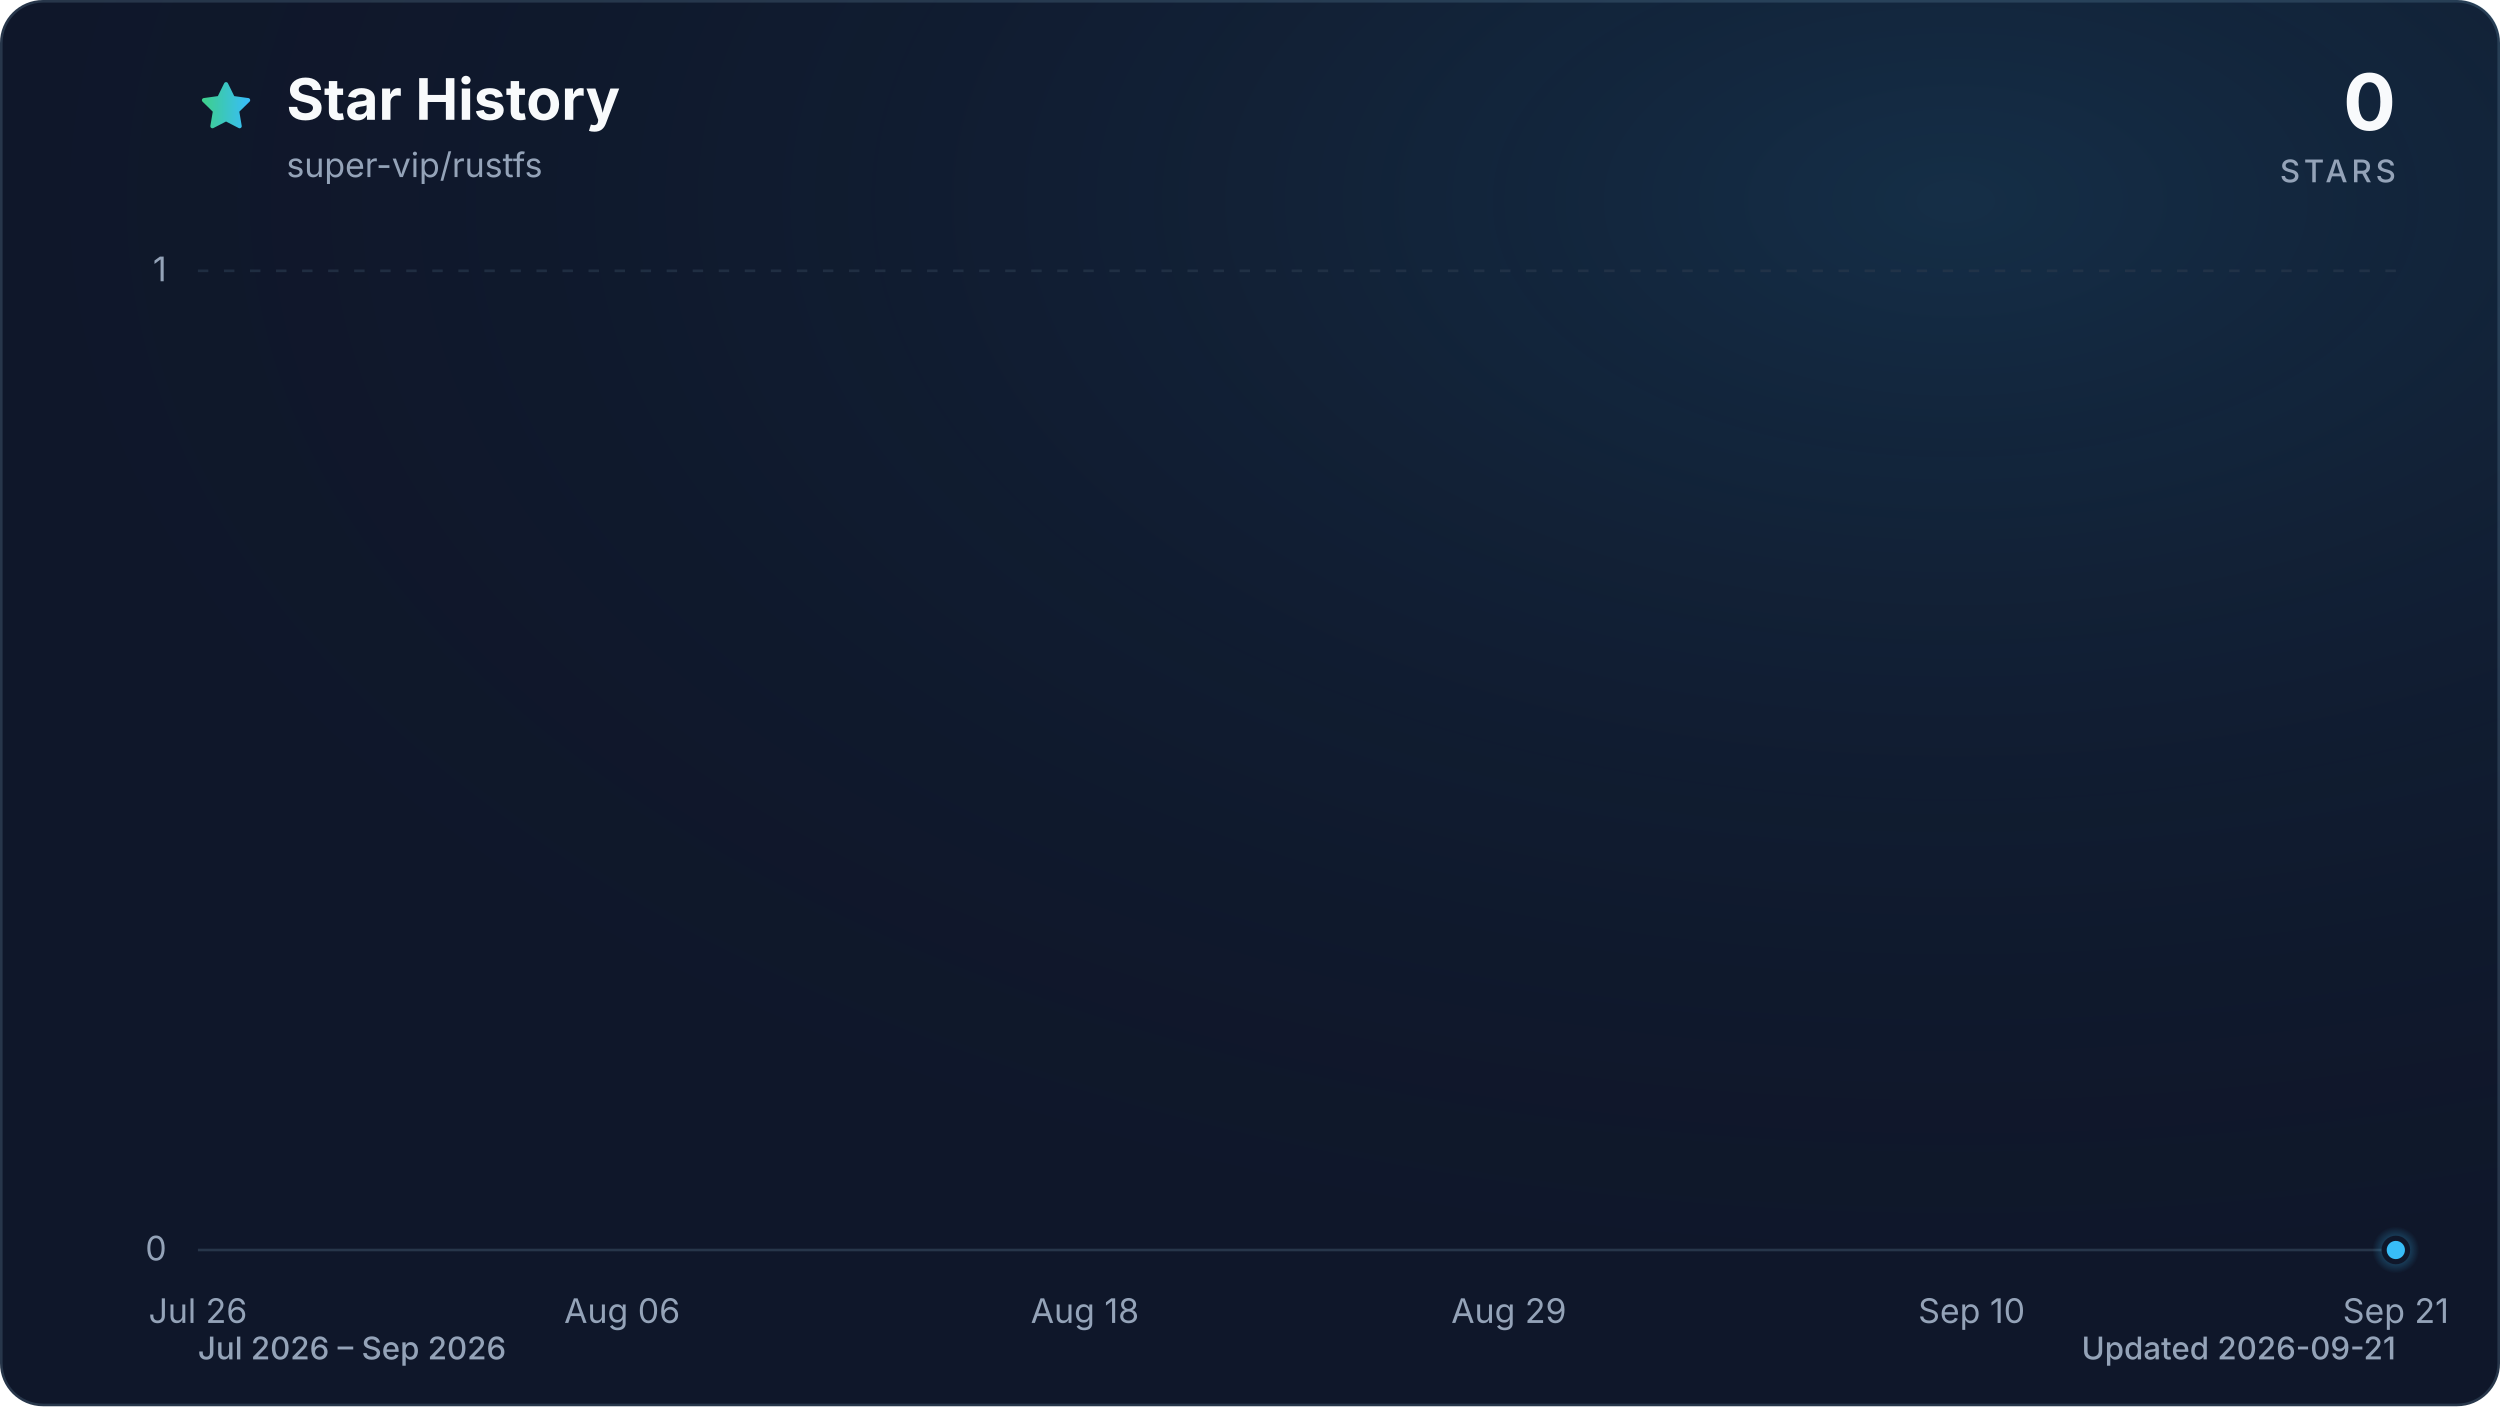
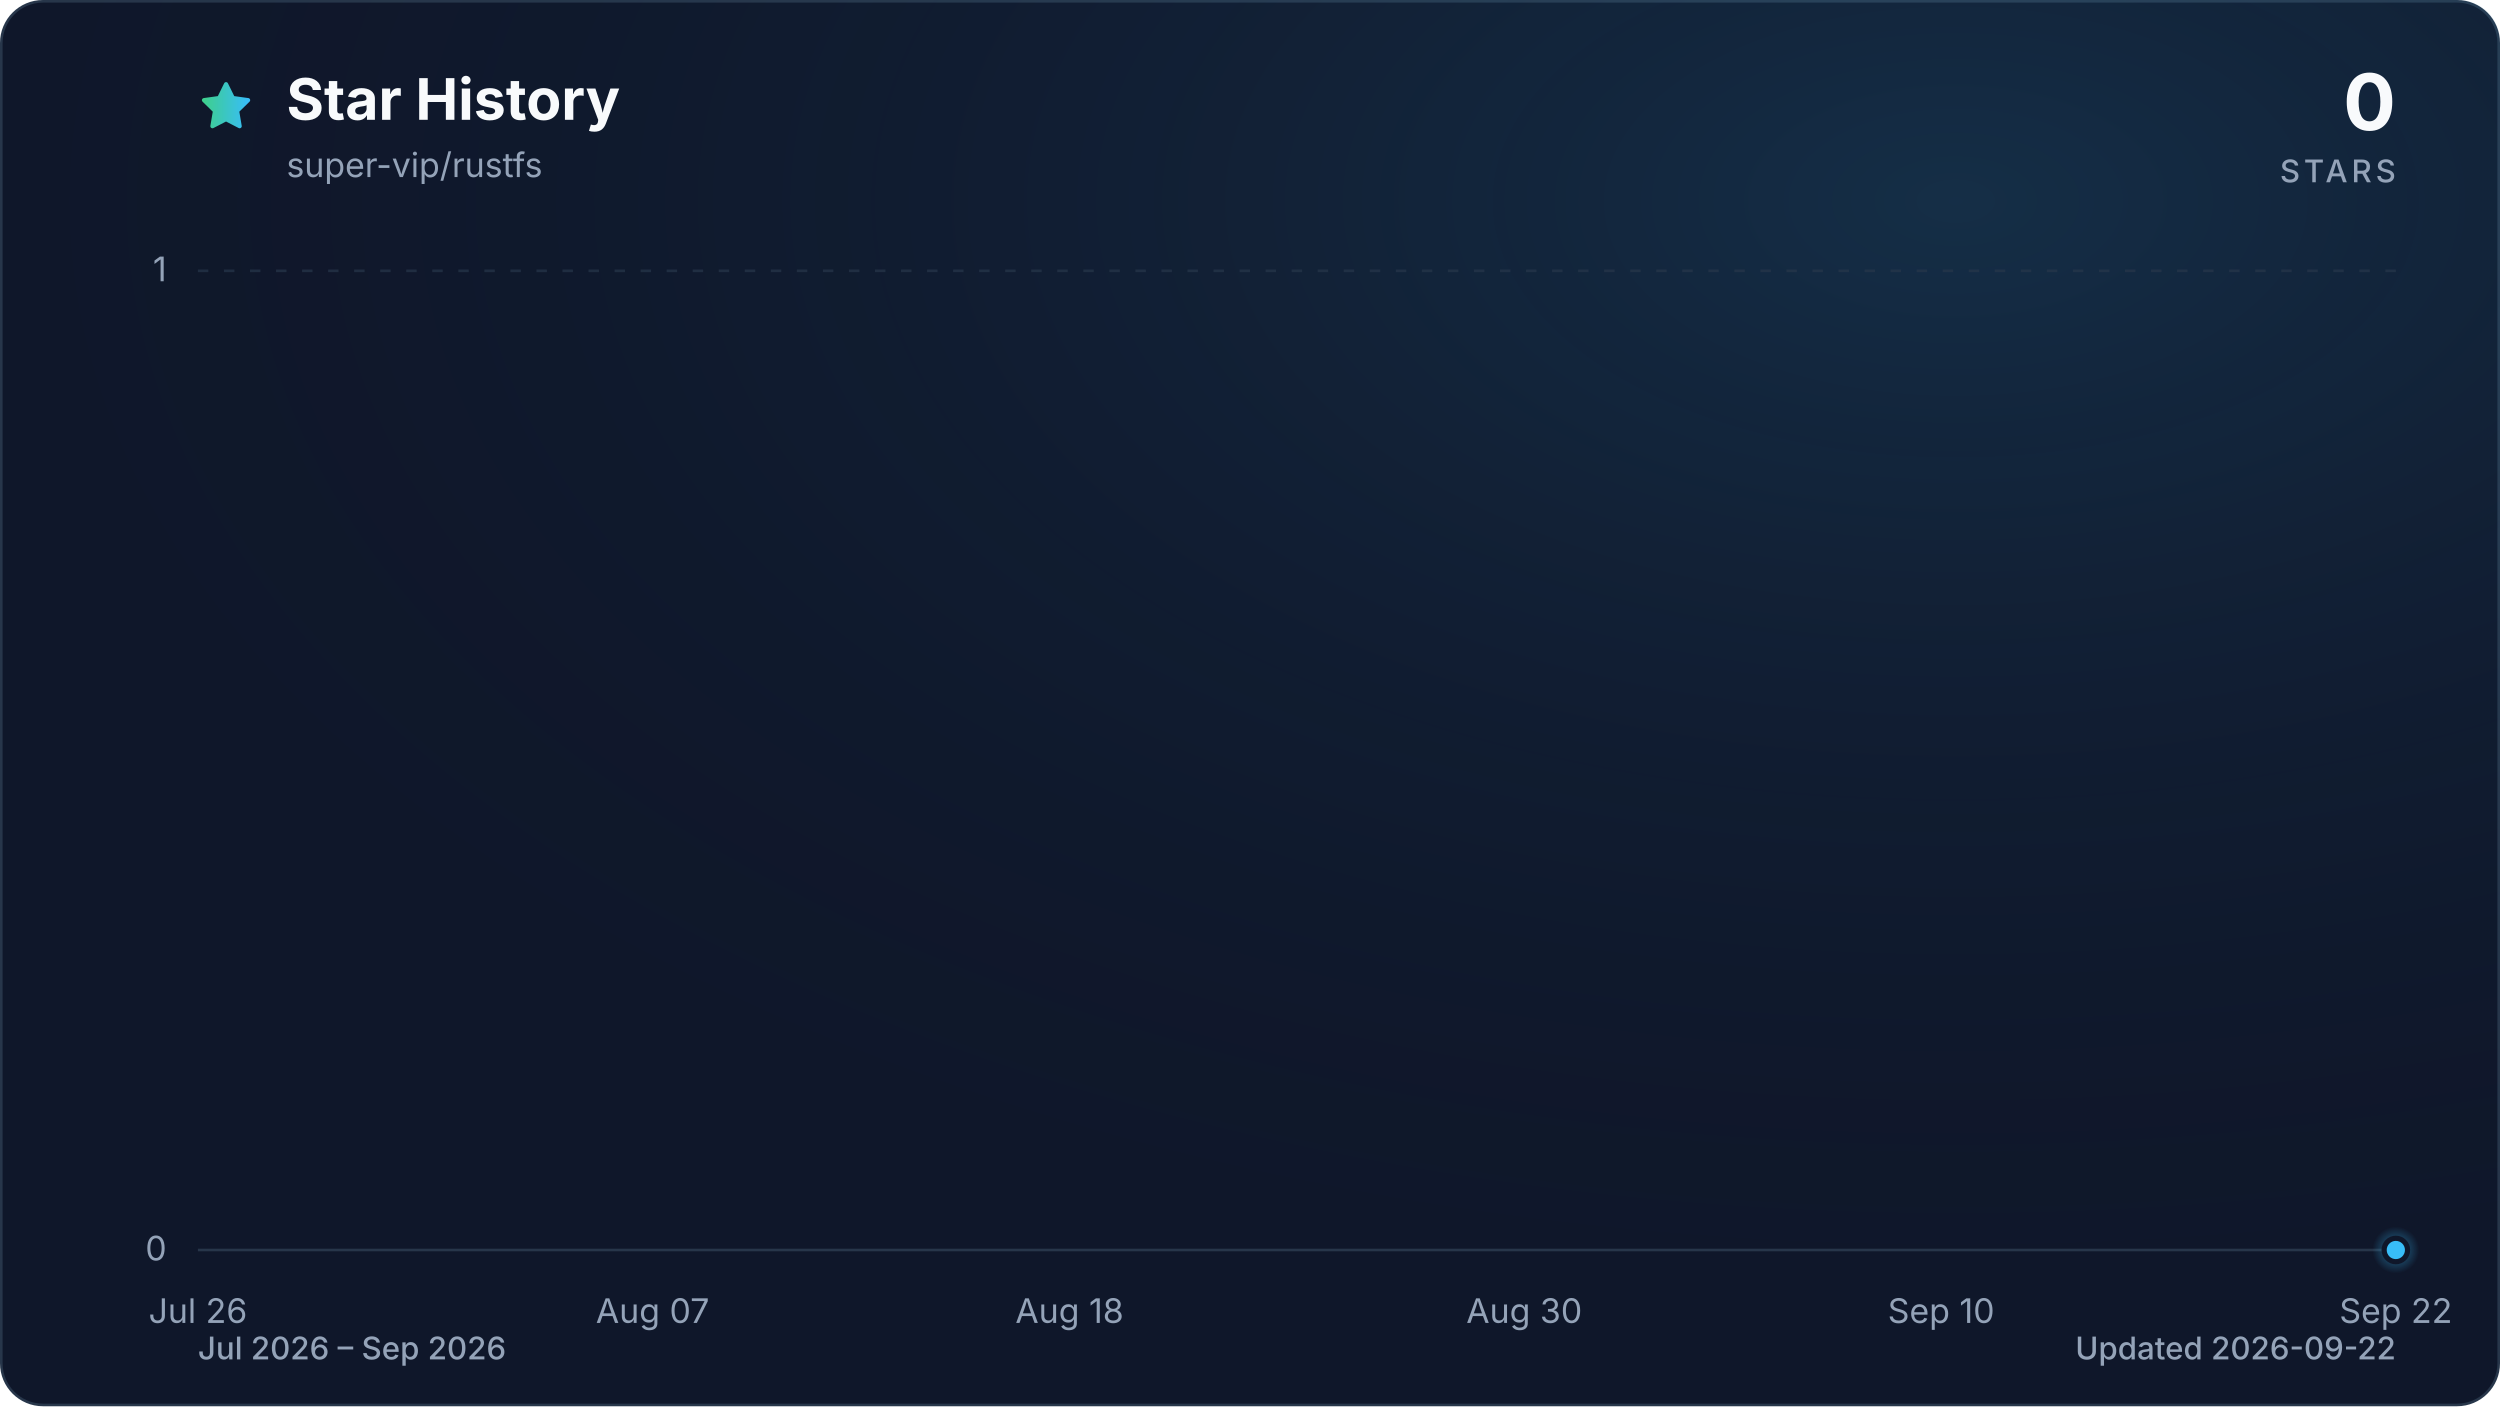
<svg xmlns="http://www.w3.org/2000/svg" viewBox="0 0 960 540" role="img" aria-labelledby="title description" data-style="gradient" data-variant="glow" data-animated="true">
  <defs>
    <linearGradient id="trend" x1="0" y1="0" x2="1" y2="0">
      <stop offset="0%" stop-color="#3ecf8e" />
      <stop offset="100%" stop-color="#38bdf8" />
    </linearGradient>
    <linearGradient id="area" x1="0" y1="0" x2="0" y2="1">
      <stop offset="0%" stop-color="#3ecf8e" stop-opacity="0.30" />
      <stop offset="55%" stop-color="#38bdf8" stop-opacity="0.10" />
      <stop offset="100%" stop-color="#38bdf8" stop-opacity="0.01" />
    </linearGradient>
    <radialGradient id="marker-halo" cx="50%" cy="50%" r="50%">
      <stop offset="0%" stop-color="#38bdf8" stop-opacity="0.55" />
      <stop offset="100%" stop-color="#38bdf8" stop-opacity="0" />
    </radialGradient>
    <radialGradient id="surface-glow" cx="78%" cy="14%" r="80%">
      <stop offset="0%" stop-color="#38bdf8" stop-opacity="0.14" />
      <stop offset="100%" stop-color="#0f172a" stop-opacity="0" />
    </radialGradient>
    <filter id="trend-glow" x="-20%" y="-20%" width="140%" height="140%">
      <feGaussianBlur stdDeviation="7" />
    </filter>
  </defs>
  <style>
.trend-enter{transform-box:fill-box;transform-origin:center;animation:trend-enter 520ms cubic-bezier(0.16,1,0.3,1)}
.marker-enter{transform-box:fill-box;transform-origin:center;animation:marker-enter 320ms cubic-bezier(0.16,1,0.3,1) 200ms both}
.marker-pulse{transform-box:fill-box;transform-origin:center;animation:marker-pulse 2.6s ease-out infinite}
@keyframes trend-enter{from{opacity:.35;transform:translateY(10px)}to{opacity:1;transform:translateY(0)}}
@keyframes marker-enter{from{opacity:0;transform:scale(.4)}to{opacity:1;transform:scale(1)}}
@keyframes marker-pulse{0%{opacity:.5;transform:scale(.7)}70%,100%{opacity:0;transform:scale(2.1)}}
@media (prefers-reduced-motion:reduce){.trend-enter,.marker-enter,.marker-pulse{animation:none!important}}
@media (prefers-reduced-motion:reduce){.marker-pulse{opacity:0}}
</style>
  <rect x="0.5" y="0.5" width="959" height="539" fill="#0f172a" stroke="#27364a" stroke-width="1" rx="16" />
  <rect width="960" height="540" fill="url(#surface-glow)" rx="16" />
  <path d="M12 2.6l2.9 5.9 6.5.9-4.7 4.6 1.1 6.5-5.8-3-5.8 3 1.1-6.5-4.7-4.6 6.5-.9L12 2.6Z" transform="translate(76 30) scale(.9)" fill="url(#trend)" stroke="url(#trend)" stroke-width="1.8" stroke-linejoin="round" aria-hidden="true" />
  <text x="110" y="46" fill="#f8fafc" font-family="ui-sans-serif, system-ui, -apple-system, BlinkMacSystemFont, 'Segoe UI', sans-serif" font-size="22" font-weight="700">Star History</text>
  <text x="110" y="68" fill="#94a3b8" font-family="ui-sans-serif, system-ui, -apple-system, BlinkMacSystemFont, 'Segoe UI', sans-serif" font-size="13">super-vip/rustfs</text>
  <text x="920" y="50" fill="#f8fafc" font-family="ui-sans-serif, system-ui, -apple-system, BlinkMacSystemFont, 'Segoe UI', sans-serif" font-size="30" font-weight="700" text-anchor="end">0</text>
  <text x="920" y="70" fill="#94a3b8" font-family="ui-sans-serif, system-ui, -apple-system, BlinkMacSystemFont, 'Segoe UI', sans-serif" font-size="12" font-weight="500" letter-spacing="1.5" text-anchor="end">STARS</text>
  <line x1="76" y1="480.0" x2="920" y2="480.0" stroke="#27364a" stroke-width="1" stroke-dasharray="0" opacity="1" />
  <text x="64" y="484.0" fill="#94a3b8" font-family="ui-sans-serif, system-ui, -apple-system, BlinkMacSystemFont, 'Segoe UI', sans-serif" font-size="13" text-anchor="end">0</text>
  <line x1="76" y1="104.0" x2="920" y2="104.0" stroke="#27364a" stroke-width="1" stroke-dasharray="4 6" opacity="0.7" />
  <text x="64" y="108.0" fill="#94a3b8" font-family="ui-sans-serif, system-ui, -apple-system, BlinkMacSystemFont, 'Segoe UI', sans-serif" font-size="13" text-anchor="end">1</text>
  <text x="76.0" y="508" fill="#94a3b8" font-family="ui-sans-serif, system-ui, -apple-system, BlinkMacSystemFont, 'Segoe UI', sans-serif" font-size="13" text-anchor="middle">Jul 26</text>
-   <text x="238.9" y="508" fill="#94a3b8" font-family="ui-sans-serif, system-ui, -apple-system, BlinkMacSystemFont, 'Segoe UI', sans-serif" font-size="13" text-anchor="middle">Aug 06</text>
-   <text x="416.6" y="508" fill="#94a3b8" font-family="ui-sans-serif, system-ui, -apple-system, BlinkMacSystemFont, 'Segoe UI', sans-serif" font-size="13" text-anchor="middle">Aug 18</text>
-   <text x="579.4" y="508" fill="#94a3b8" font-family="ui-sans-serif, system-ui, -apple-system, BlinkMacSystemFont, 'Segoe UI', sans-serif" font-size="13" text-anchor="middle">Aug 29</text>
-   <text x="757.1" y="508" fill="#94a3b8" font-family="ui-sans-serif, system-ui, -apple-system, BlinkMacSystemFont, 'Segoe UI', sans-serif" font-size="13" text-anchor="middle">Sep 10</text>
-   <text x="920.0" y="508" fill="#94a3b8" font-family="ui-sans-serif, system-ui, -apple-system, BlinkMacSystemFont, 'Segoe UI', sans-serif" font-size="13" text-anchor="middle">Sep 21</text>
+   <text x="250.6" y="508" fill="#94a3b8" font-family="ui-sans-serif, system-ui, -apple-system, BlinkMacSystemFont, 'Segoe UI', sans-serif" font-size="13" text-anchor="middle">Aug 07</text>
+   <text x="410.7" y="508" fill="#94a3b8" font-family="ui-sans-serif, system-ui, -apple-system, BlinkMacSystemFont, 'Segoe UI', sans-serif" font-size="13" text-anchor="middle">Aug 18</text>
+   <text x="585.3" y="508" fill="#94a3b8" font-family="ui-sans-serif, system-ui, -apple-system, BlinkMacSystemFont, 'Segoe UI', sans-serif" font-size="13" text-anchor="middle">Aug 30</text>
+   <text x="745.4" y="508" fill="#94a3b8" font-family="ui-sans-serif, system-ui, -apple-system, BlinkMacSystemFont, 'Segoe UI', sans-serif" font-size="13" text-anchor="middle">Sep 10</text>
+   <text x="920.0" y="508" fill="#94a3b8" font-family="ui-sans-serif, system-ui, -apple-system, BlinkMacSystemFont, 'Segoe UI', sans-serif" font-size="13" text-anchor="middle">Sep 22</text>
  <g class="trend-enter">
-     <path d="M 76.0 480.0 C 80.9 480.0, 85.9 480.0, 90.8 480.0 C 95.7 480.0, 100.7 480.0, 105.6 480.0 C 110.5 480.0, 115.5 480.0, 120.4 480.0 C 125.4 480.0, 130.3 480.0, 135.2 480.0 C 140.2 480.0, 145.1 480.0, 150.0 480.0 C 155.0 480.0, 159.9 480.0, 164.8 480.0 C 169.8 480.0, 174.7 480.0, 179.6 480.0 C 184.6 480.0, 189.5 480.0, 194.5 480.0 C 199.4 480.0, 204.3 480.0, 209.3 480.0 C 214.2 480.0, 219.1 480.0, 224.1 480.0 C 229.0 480.0, 233.9 480.0, 238.9 480.0 C 243.8 480.0, 248.7 480.0, 253.7 480.0 C 258.6 480.0, 263.6 480.0, 268.5 480.0 C 273.4 480.0, 278.4 480.0, 283.3 480.0 C 288.2 480.0, 293.2 480.0, 298.1 480.0 C 303.0 480.0, 308.0 480.0, 312.9 480.0 C 317.8 480.0, 322.8 480.0, 327.7 480.0 C 332.7 480.0, 337.6 480.0, 342.5 480.0 C 347.5 480.0, 352.4 480.0, 357.3 480.0 C 362.3 480.0, 367.2 480.0, 372.1 480.0 C 377.1 480.0, 382.0 480.0, 386.9 480.0 C 391.9 480.0, 396.8 480.0, 401.8 480.0 C 406.7 480.0, 411.6 480.0, 416.6 480.0 C 421.5 480.0, 426.4 480.0, 431.4 480.0 C 436.3 480.0, 441.2 480.0, 446.2 480.0 C 451.1 480.0, 456.0 480.0, 461.0 480.0 C 465.9 480.0, 470.9 480.0, 475.8 480.0 C 480.7 480.0, 485.7 480.0, 490.6 480.0 C 495.5 480.0, 500.5 480.0, 505.4 480.0 C 510.3 480.0, 515.3 480.0, 520.2 480.0 C 525.1 480.0, 530.1 480.0, 535.0 480.0 C 540.0 480.0, 544.9 480.0, 549.8 480.0 C 554.8 480.0, 559.7 480.0, 564.6 480.0 C 569.6 480.0, 574.5 480.0, 579.4 480.0 C 584.4 480.0, 589.3 480.0, 594.2 480.0 C 599.2 480.0, 604.1 480.0, 609.1 480.0 C 614.0 480.0, 618.9 480.0, 623.9 480.0 C 628.8 480.0, 633.7 480.0, 638.7 480.0 C 643.6 480.0, 648.5 480.0, 653.5 480.0 C 658.4 480.0, 663.3 480.0, 668.3 480.0 C 673.2 480.0, 678.2 480.0, 683.1 480.0 C 688.0 480.0, 693.0 480.0, 697.9 480.0 C 702.8 480.0, 707.8 480.0, 712.7 480.0 C 717.6 480.0, 722.6 480.0, 727.5 480.0 C 732.4 480.0, 737.4 480.0, 742.3 480.0 C 747.3 480.0, 752.2 480.0, 757.1 480.0 C 762.1 480.0, 767.0 480.0, 771.9 480.0 C 776.9 480.0, 781.8 480.0, 786.7 480.0 C 791.7 480.0, 796.6 480.0, 801.5 480.0 C 806.5 480.0, 811.4 480.0, 816.4 480.0 C 821.3 480.0, 826.2 480.0, 831.2 480.0 C 836.1 480.0, 841.0 480.0, 846.0 480.0 C 850.9 480.0, 855.8 480.0, 860.8 480.0 C 865.7 480.0, 870.6 480.0, 875.6 480.0 C 880.5 480.0, 885.5 480.0, 890.4 480.0 C 895.3 480.0, 900.3 480.0, 905.2 480.0 C 910.1 480.0, 915.1 480.0, 920.0 480.0 L 920.0 480.0 L 76.0 480.0 Z" fill="url(#area)" />
-     <path d="M 76.0 480.0 C 80.9 480.0, 85.9 480.0, 90.8 480.0 C 95.7 480.0, 100.7 480.0, 105.6 480.0 C 110.5 480.0, 115.5 480.0, 120.4 480.0 C 125.4 480.0, 130.3 480.0, 135.2 480.0 C 140.2 480.0, 145.1 480.0, 150.0 480.0 C 155.0 480.0, 159.9 480.0, 164.8 480.0 C 169.8 480.0, 174.7 480.0, 179.6 480.0 C 184.6 480.0, 189.5 480.0, 194.5 480.0 C 199.4 480.0, 204.3 480.0, 209.3 480.0 C 214.2 480.0, 219.1 480.0, 224.1 480.0 C 229.0 480.0, 233.9 480.0, 238.9 480.0 C 243.8 480.0, 248.7 480.0, 253.7 480.0 C 258.6 480.0, 263.6 480.0, 268.5 480.0 C 273.4 480.0, 278.4 480.0, 283.3 480.0 C 288.2 480.0, 293.2 480.0, 298.1 480.0 C 303.0 480.0, 308.0 480.0, 312.9 480.0 C 317.8 480.0, 322.8 480.0, 327.7 480.0 C 332.7 480.0, 337.6 480.0, 342.5 480.0 C 347.5 480.0, 352.4 480.0, 357.3 480.0 C 362.3 480.0, 367.2 480.0, 372.1 480.0 C 377.1 480.0, 382.0 480.0, 386.9 480.0 C 391.9 480.0, 396.8 480.0, 401.8 480.0 C 406.7 480.0, 411.6 480.0, 416.6 480.0 C 421.5 480.0, 426.4 480.0, 431.4 480.0 C 436.3 480.0, 441.2 480.0, 446.2 480.0 C 451.1 480.0, 456.0 480.0, 461.0 480.0 C 465.9 480.0, 470.9 480.0, 475.8 480.0 C 480.7 480.0, 485.7 480.0, 490.6 480.0 C 495.5 480.0, 500.5 480.0, 505.4 480.0 C 510.3 480.0, 515.3 480.0, 520.2 480.0 C 525.1 480.0, 530.1 480.0, 535.0 480.0 C 540.0 480.0, 544.9 480.0, 549.8 480.0 C 554.8 480.0, 559.7 480.0, 564.6 480.0 C 569.6 480.0, 574.5 480.0, 579.4 480.0 C 584.4 480.0, 589.3 480.0, 594.2 480.0 C 599.2 480.0, 604.1 480.0, 609.1 480.0 C 614.0 480.0, 618.9 480.0, 623.9 480.0 C 628.8 480.0, 633.7 480.0, 638.7 480.0 C 643.6 480.0, 648.5 480.0, 653.5 480.0 C 658.4 480.0, 663.3 480.0, 668.3 480.0 C 673.2 480.0, 678.2 480.0, 683.1 480.0 C 688.0 480.0, 693.0 480.0, 697.9 480.0 C 702.8 480.0, 707.8 480.0, 712.7 480.0 C 717.6 480.0, 722.6 480.0, 727.5 480.0 C 732.4 480.0, 737.4 480.0, 742.3 480.0 C 747.3 480.0, 752.2 480.0, 757.1 480.0 C 762.1 480.0, 767.0 480.0, 771.9 480.0 C 776.9 480.0, 781.8 480.0, 786.7 480.0 C 791.7 480.0, 796.6 480.0, 801.5 480.0 C 806.5 480.0, 811.4 480.0, 816.4 480.0 C 821.3 480.0, 826.2 480.0, 831.2 480.0 C 836.1 480.0, 841.0 480.0, 846.0 480.0 C 850.9 480.0, 855.8 480.0, 860.8 480.0 C 865.7 480.0, 870.6 480.0, 875.6 480.0 C 880.5 480.0, 885.5 480.0, 890.4 480.0 C 895.3 480.0, 900.3 480.0, 905.2 480.0 C 910.1 480.0, 915.1 480.0, 920.0 480.0" fill="none" stroke="url(#trend)" stroke-width="12" stroke-linecap="round" stroke-linejoin="round" opacity="0.16" filter="url(#trend-glow)" />
-     <path d="M 76.0 480.0 C 80.9 480.0, 85.9 480.0, 90.8 480.0 C 95.7 480.0, 100.7 480.0, 105.6 480.0 C 110.5 480.0, 115.5 480.0, 120.4 480.0 C 125.4 480.0, 130.3 480.0, 135.2 480.0 C 140.2 480.0, 145.1 480.0, 150.0 480.0 C 155.0 480.0, 159.9 480.0, 164.8 480.0 C 169.8 480.0, 174.7 480.0, 179.6 480.0 C 184.6 480.0, 189.5 480.0, 194.5 480.0 C 199.4 480.0, 204.3 480.0, 209.3 480.0 C 214.2 480.0, 219.1 480.0, 224.1 480.0 C 229.0 480.0, 233.9 480.0, 238.9 480.0 C 243.8 480.0, 248.7 480.0, 253.7 480.0 C 258.6 480.0, 263.6 480.0, 268.5 480.0 C 273.4 480.0, 278.4 480.0, 283.3 480.0 C 288.2 480.0, 293.2 480.0, 298.1 480.0 C 303.0 480.0, 308.0 480.0, 312.9 480.0 C 317.8 480.0, 322.8 480.0, 327.7 480.0 C 332.7 480.0, 337.6 480.0, 342.5 480.0 C 347.5 480.0, 352.4 480.0, 357.3 480.0 C 362.3 480.0, 367.2 480.0, 372.1 480.0 C 377.1 480.0, 382.0 480.0, 386.9 480.0 C 391.9 480.0, 396.8 480.0, 401.8 480.0 C 406.7 480.0, 411.6 480.0, 416.6 480.0 C 421.5 480.0, 426.4 480.0, 431.4 480.0 C 436.3 480.0, 441.2 480.0, 446.2 480.0 C 451.1 480.0, 456.0 480.0, 461.0 480.0 C 465.9 480.0, 470.9 480.0, 475.8 480.0 C 480.7 480.0, 485.7 480.0, 490.6 480.0 C 495.5 480.0, 500.5 480.0, 505.4 480.0 C 510.3 480.0, 515.3 480.0, 520.2 480.0 C 525.1 480.0, 530.1 480.0, 535.0 480.0 C 540.0 480.0, 544.9 480.0, 549.8 480.0 C 554.8 480.0, 559.7 480.0, 564.6 480.0 C 569.6 480.0, 574.5 480.0, 579.4 480.0 C 584.4 480.0, 589.3 480.0, 594.2 480.0 C 599.2 480.0, 604.1 480.0, 609.1 480.0 C 614.0 480.0, 618.9 480.0, 623.9 480.0 C 628.8 480.0, 633.7 480.0, 638.7 480.0 C 643.6 480.0, 648.5 480.0, 653.5 480.0 C 658.4 480.0, 663.3 480.0, 668.3 480.0 C 673.2 480.0, 678.2 480.0, 683.1 480.0 C 688.0 480.0, 693.0 480.0, 697.9 480.0 C 702.8 480.0, 707.8 480.0, 712.7 480.0 C 717.6 480.0, 722.6 480.0, 727.5 480.0 C 732.4 480.0, 737.4 480.0, 742.3 480.0 C 747.3 480.0, 752.2 480.0, 757.1 480.0 C 762.1 480.0, 767.0 480.0, 771.9 480.0 C 776.9 480.0, 781.8 480.0, 786.7 480.0 C 791.7 480.0, 796.6 480.0, 801.5 480.0 C 806.5 480.0, 811.4 480.0, 816.4 480.0 C 821.3 480.0, 826.2 480.0, 831.2 480.0 C 836.1 480.0, 841.0 480.0, 846.0 480.0 C 850.9 480.0, 855.8 480.0, 860.8 480.0 C 865.7 480.0, 870.6 480.0, 875.6 480.0 C 880.5 480.0, 885.5 480.0, 890.4 480.0 C 895.3 480.0, 900.3 480.0, 905.2 480.0 C 910.1 480.0, 915.1 480.0, 920.0 480.0" fill="none" stroke="url(#trend)" stroke-width="3" stroke-linecap="round" stroke-linejoin="round" />
+     <path d="M 76.0 480.0 C 80.9 480.0, 85.7 480.0, 90.6 480.0 C 95.4 480.0, 100.3 480.0, 105.1 480.0 C 110.0 480.0, 114.8 480.0, 119.7 480.0 C 124.5 480.0, 129.4 480.0, 134.2 480.0 C 139.1 480.0, 143.9 480.0, 148.8 480.0 C 153.6 480.0, 158.5 480.0, 163.3 480.0 C 168.2 480.0, 173.0 480.0, 177.9 480.0 C 182.7 480.0, 187.6 480.0, 192.4 480.0 C 197.3 480.0, 202.1 480.0, 207.0 480.0 C 211.8 480.0, 216.7 480.0, 221.5 480.0 C 226.4 480.0, 231.2 480.0, 236.1 480.0 C 240.9 480.0, 245.8 480.0, 250.6 480.0 C 255.5 480.0, 260.3 480.0, 265.2 480.0 C 270.0 480.0, 274.9 480.0, 279.7 480.0 C 284.6 480.0, 289.4 480.0, 294.3 480.0 C 299.1 480.0, 304.0 480.0, 308.8 480.0 C 313.7 480.0, 318.5 480.0, 323.4 480.0 C 328.2 480.0, 333.1 480.0, 337.9 480.0 C 342.8 480.0, 347.6 480.0, 352.5 480.0 C 357.3 480.0, 362.2 480.0, 367.0 480.0 C 371.9 480.0, 376.7 480.0, 381.6 480.0 C 386.4 480.0, 391.3 480.0, 396.1 480.0 C 401.0 480.0, 405.8 480.0, 410.7 480.0 C 415.5 480.0, 420.4 480.0, 425.2 480.0 C 430.1 480.0, 434.9 480.0, 439.8 480.0 C 444.6 480.0, 449.5 480.0, 454.3 480.0 C 459.2 480.0, 464.0 480.0, 468.9 480.0 C 473.7 480.0, 478.6 480.0, 483.4 480.0 C 488.3 480.0, 493.1 480.0, 498.0 480.0 C 502.9 480.0, 507.7 480.0, 512.6 480.0 C 517.4 480.0, 522.3 480.0, 527.1 480.0 C 532.0 480.0, 536.8 480.0, 541.7 480.0 C 546.5 480.0, 551.4 480.0, 556.2 480.0 C 561.1 480.0, 565.9 480.0, 570.8 480.0 C 575.6 480.0, 580.5 480.0, 585.3 480.0 C 590.2 480.0, 595.0 480.0, 599.9 480.0 C 604.7 480.0, 609.6 480.0, 614.4 480.0 C 619.3 480.0, 624.1 480.0, 629.0 480.0 C 633.8 480.0, 638.7 480.0, 643.5 480.0 C 648.4 480.0, 653.2 480.0, 658.1 480.0 C 662.9 480.0, 667.8 480.0, 672.6 480.0 C 677.5 480.0, 682.3 480.0, 687.2 480.0 C 692.0 480.0, 696.9 480.0, 701.7 480.0 C 706.6 480.0, 711.4 480.0, 716.3 480.0 C 721.1 480.0, 726.0 480.0, 730.8 480.0 C 735.7 480.0, 740.5 480.0, 745.4 480.0 C 750.2 480.0, 755.1 480.0, 759.9 480.0 C 764.8 480.0, 769.6 480.0, 774.5 480.0 C 779.3 480.0, 784.2 480.0, 789.0 480.0 C 793.9 480.0, 798.7 480.0, 803.6 480.0 C 808.4 480.0, 813.3 480.0, 818.1 480.0 C 823.0 480.0, 827.8 480.0, 832.7 480.0 C 837.5 480.0, 842.4 480.0, 847.2 480.0 C 852.1 480.0, 856.9 480.0, 861.8 480.0 C 866.6 480.0, 871.5 480.0, 876.3 480.0 C 881.2 480.0, 886.0 480.0, 890.9 480.0 C 895.7 480.0, 900.6 480.0, 905.4 480.0 C 910.3 480.0, 915.1 480.0, 920.0 480.0 L 920.0 480.0 L 76.0 480.0 Z" fill="url(#area)" />
+     <path d="M 76.0 480.0 C 80.9 480.0, 85.7 480.0, 90.6 480.0 C 95.4 480.0, 100.3 480.0, 105.1 480.0 C 110.0 480.0, 114.8 480.0, 119.7 480.0 C 124.5 480.0, 129.4 480.0, 134.2 480.0 C 139.1 480.0, 143.9 480.0, 148.8 480.0 C 153.6 480.0, 158.5 480.0, 163.3 480.0 C 168.2 480.0, 173.0 480.0, 177.9 480.0 C 182.7 480.0, 187.6 480.0, 192.4 480.0 C 197.3 480.0, 202.1 480.0, 207.0 480.0 C 211.8 480.0, 216.7 480.0, 221.5 480.0 C 226.4 480.0, 231.2 480.0, 236.1 480.0 C 240.9 480.0, 245.8 480.0, 250.6 480.0 C 255.5 480.0, 260.3 480.0, 265.2 480.0 C 270.0 480.0, 274.9 480.0, 279.7 480.0 C 284.6 480.0, 289.4 480.0, 294.3 480.0 C 299.1 480.0, 304.0 480.0, 308.8 480.0 C 313.7 480.0, 318.5 480.0, 323.4 480.0 C 328.2 480.0, 333.1 480.0, 337.9 480.0 C 342.8 480.0, 347.6 480.0, 352.5 480.0 C 357.3 480.0, 362.2 480.0, 367.0 480.0 C 371.9 480.0, 376.7 480.0, 381.6 480.0 C 386.4 480.0, 391.3 480.0, 396.1 480.0 C 401.0 480.0, 405.8 480.0, 410.7 480.0 C 415.5 480.0, 420.4 480.0, 425.2 480.0 C 430.1 480.0, 434.9 480.0, 439.8 480.0 C 444.6 480.0, 449.5 480.0, 454.3 480.0 C 459.2 480.0, 464.0 480.0, 468.9 480.0 C 473.7 480.0, 478.6 480.0, 483.4 480.0 C 488.3 480.0, 493.1 480.0, 498.0 480.0 C 502.9 480.0, 507.7 480.0, 512.6 480.0 C 517.4 480.0, 522.3 480.0, 527.1 480.0 C 532.0 480.0, 536.8 480.0, 541.7 480.0 C 546.5 480.0, 551.4 480.0, 556.2 480.0 C 561.1 480.0, 565.9 480.0, 570.8 480.0 C 575.6 480.0, 580.5 480.0, 585.3 480.0 C 590.2 480.0, 595.0 480.0, 599.9 480.0 C 604.7 480.0, 609.6 480.0, 614.4 480.0 C 619.3 480.0, 624.1 480.0, 629.0 480.0 C 633.8 480.0, 638.7 480.0, 643.5 480.0 C 648.4 480.0, 653.2 480.0, 658.1 480.0 C 662.9 480.0, 667.8 480.0, 672.6 480.0 C 677.5 480.0, 682.3 480.0, 687.2 480.0 C 692.0 480.0, 696.9 480.0, 701.7 480.0 C 706.6 480.0, 711.4 480.0, 716.3 480.0 C 721.1 480.0, 726.0 480.0, 730.8 480.0 C 735.7 480.0, 740.5 480.0, 745.4 480.0 C 750.2 480.0, 755.1 480.0, 759.9 480.0 C 764.8 480.0, 769.6 480.0, 774.5 480.0 C 779.3 480.0, 784.2 480.0, 789.0 480.0 C 793.9 480.0, 798.7 480.0, 803.6 480.0 C 808.4 480.0, 813.3 480.0, 818.1 480.0 C 823.0 480.0, 827.8 480.0, 832.7 480.0 C 837.5 480.0, 842.4 480.0, 847.2 480.0 C 852.1 480.0, 856.9 480.0, 861.8 480.0 C 866.6 480.0, 871.5 480.0, 876.3 480.0 C 881.2 480.0, 886.0 480.0, 890.9 480.0 C 895.7 480.0, 900.6 480.0, 905.4 480.0 C 910.3 480.0, 915.1 480.0, 920.0 480.0" fill="none" stroke="url(#trend)" stroke-width="12" stroke-linecap="round" stroke-linejoin="round" opacity="0.16" filter="url(#trend-glow)" />
+     <path d="M 76.0 480.0 C 80.9 480.0, 85.7 480.0, 90.6 480.0 C 95.4 480.0, 100.3 480.0, 105.1 480.0 C 110.0 480.0, 114.8 480.0, 119.7 480.0 C 124.5 480.0, 129.4 480.0, 134.2 480.0 C 139.1 480.0, 143.9 480.0, 148.8 480.0 C 153.6 480.0, 158.5 480.0, 163.3 480.0 C 168.2 480.0, 173.0 480.0, 177.9 480.0 C 182.7 480.0, 187.6 480.0, 192.4 480.0 C 197.3 480.0, 202.1 480.0, 207.0 480.0 C 211.8 480.0, 216.7 480.0, 221.5 480.0 C 226.4 480.0, 231.2 480.0, 236.1 480.0 C 240.9 480.0, 245.8 480.0, 250.6 480.0 C 255.5 480.0, 260.3 480.0, 265.2 480.0 C 270.0 480.0, 274.9 480.0, 279.7 480.0 C 284.6 480.0, 289.4 480.0, 294.3 480.0 C 299.1 480.0, 304.0 480.0, 308.8 480.0 C 313.7 480.0, 318.5 480.0, 323.4 480.0 C 328.2 480.0, 333.1 480.0, 337.9 480.0 C 342.8 480.0, 347.6 480.0, 352.5 480.0 C 357.3 480.0, 362.2 480.0, 367.0 480.0 C 371.9 480.0, 376.7 480.0, 381.6 480.0 C 386.4 480.0, 391.3 480.0, 396.1 480.0 C 401.0 480.0, 405.8 480.0, 410.7 480.0 C 415.5 480.0, 420.4 480.0, 425.2 480.0 C 430.1 480.0, 434.9 480.0, 439.8 480.0 C 444.6 480.0, 449.5 480.0, 454.3 480.0 C 459.2 480.0, 464.0 480.0, 468.9 480.0 C 473.7 480.0, 478.6 480.0, 483.4 480.0 C 488.3 480.0, 493.1 480.0, 498.0 480.0 C 502.9 480.0, 507.7 480.0, 512.6 480.0 C 517.4 480.0, 522.3 480.0, 527.1 480.0 C 532.0 480.0, 536.8 480.0, 541.7 480.0 C 546.5 480.0, 551.4 480.0, 556.2 480.0 C 561.1 480.0, 565.9 480.0, 570.8 480.0 C 575.6 480.0, 580.5 480.0, 585.3 480.0 C 590.2 480.0, 595.0 480.0, 599.9 480.0 C 604.7 480.0, 609.6 480.0, 614.4 480.0 C 619.3 480.0, 624.1 480.0, 629.0 480.0 C 633.8 480.0, 638.7 480.0, 643.5 480.0 C 648.4 480.0, 653.2 480.0, 658.1 480.0 C 662.9 480.0, 667.8 480.0, 672.6 480.0 C 677.5 480.0, 682.3 480.0, 687.2 480.0 C 692.0 480.0, 696.9 480.0, 701.7 480.0 C 706.6 480.0, 711.4 480.0, 716.3 480.0 C 721.1 480.0, 726.0 480.0, 730.8 480.0 C 735.7 480.0, 740.5 480.0, 745.4 480.0 C 750.2 480.0, 755.1 480.0, 759.9 480.0 C 764.8 480.0, 769.6 480.0, 774.5 480.0 C 779.3 480.0, 784.2 480.0, 789.0 480.0 C 793.9 480.0, 798.7 480.0, 803.6 480.0 C 808.4 480.0, 813.3 480.0, 818.1 480.0 C 823.0 480.0, 827.8 480.0, 832.7 480.0 C 837.5 480.0, 842.4 480.0, 847.2 480.0 C 852.1 480.0, 856.9 480.0, 861.8 480.0 C 866.6 480.0, 871.5 480.0, 876.3 480.0 C 881.2 480.0, 886.0 480.0, 890.9 480.0 C 895.7 480.0, 900.6 480.0, 905.4 480.0 C 910.3 480.0, 915.1 480.0, 920.0 480.0" fill="none" stroke="url(#trend)" stroke-width="3" stroke-linecap="round" stroke-linejoin="round" />
  </g>
  <g class="marker-enter">
    <circle class="marker-pulse" cx="920.0" cy="480.0" r="9" fill="url(#marker-halo)" />
    <circle cx="920.0" cy="480.0" r="4.5" fill="#38bdf8" stroke="#0f172a" stroke-width="2" />
  </g>
  <text x="76" y="522" fill="#94a3b8" font-family="ui-sans-serif, system-ui, -apple-system, BlinkMacSystemFont, 'Segoe UI', sans-serif" font-size="12" font-weight="500">Jul 2026 – Sep 2026</text>
-   <text x="920" y="522" fill="#94a3b8" font-family="ui-sans-serif, system-ui, -apple-system, BlinkMacSystemFont, 'Segoe UI', sans-serif" font-size="12" font-weight="500" text-anchor="end">Updated 2026-09-21</text>
+   <text x="920" y="522" fill="#94a3b8" font-family="ui-sans-serif, system-ui, -apple-system, BlinkMacSystemFont, 'Segoe UI', sans-serif" font-size="12" font-weight="500" text-anchor="end">Updated 2026-09-22</text>
</svg>
